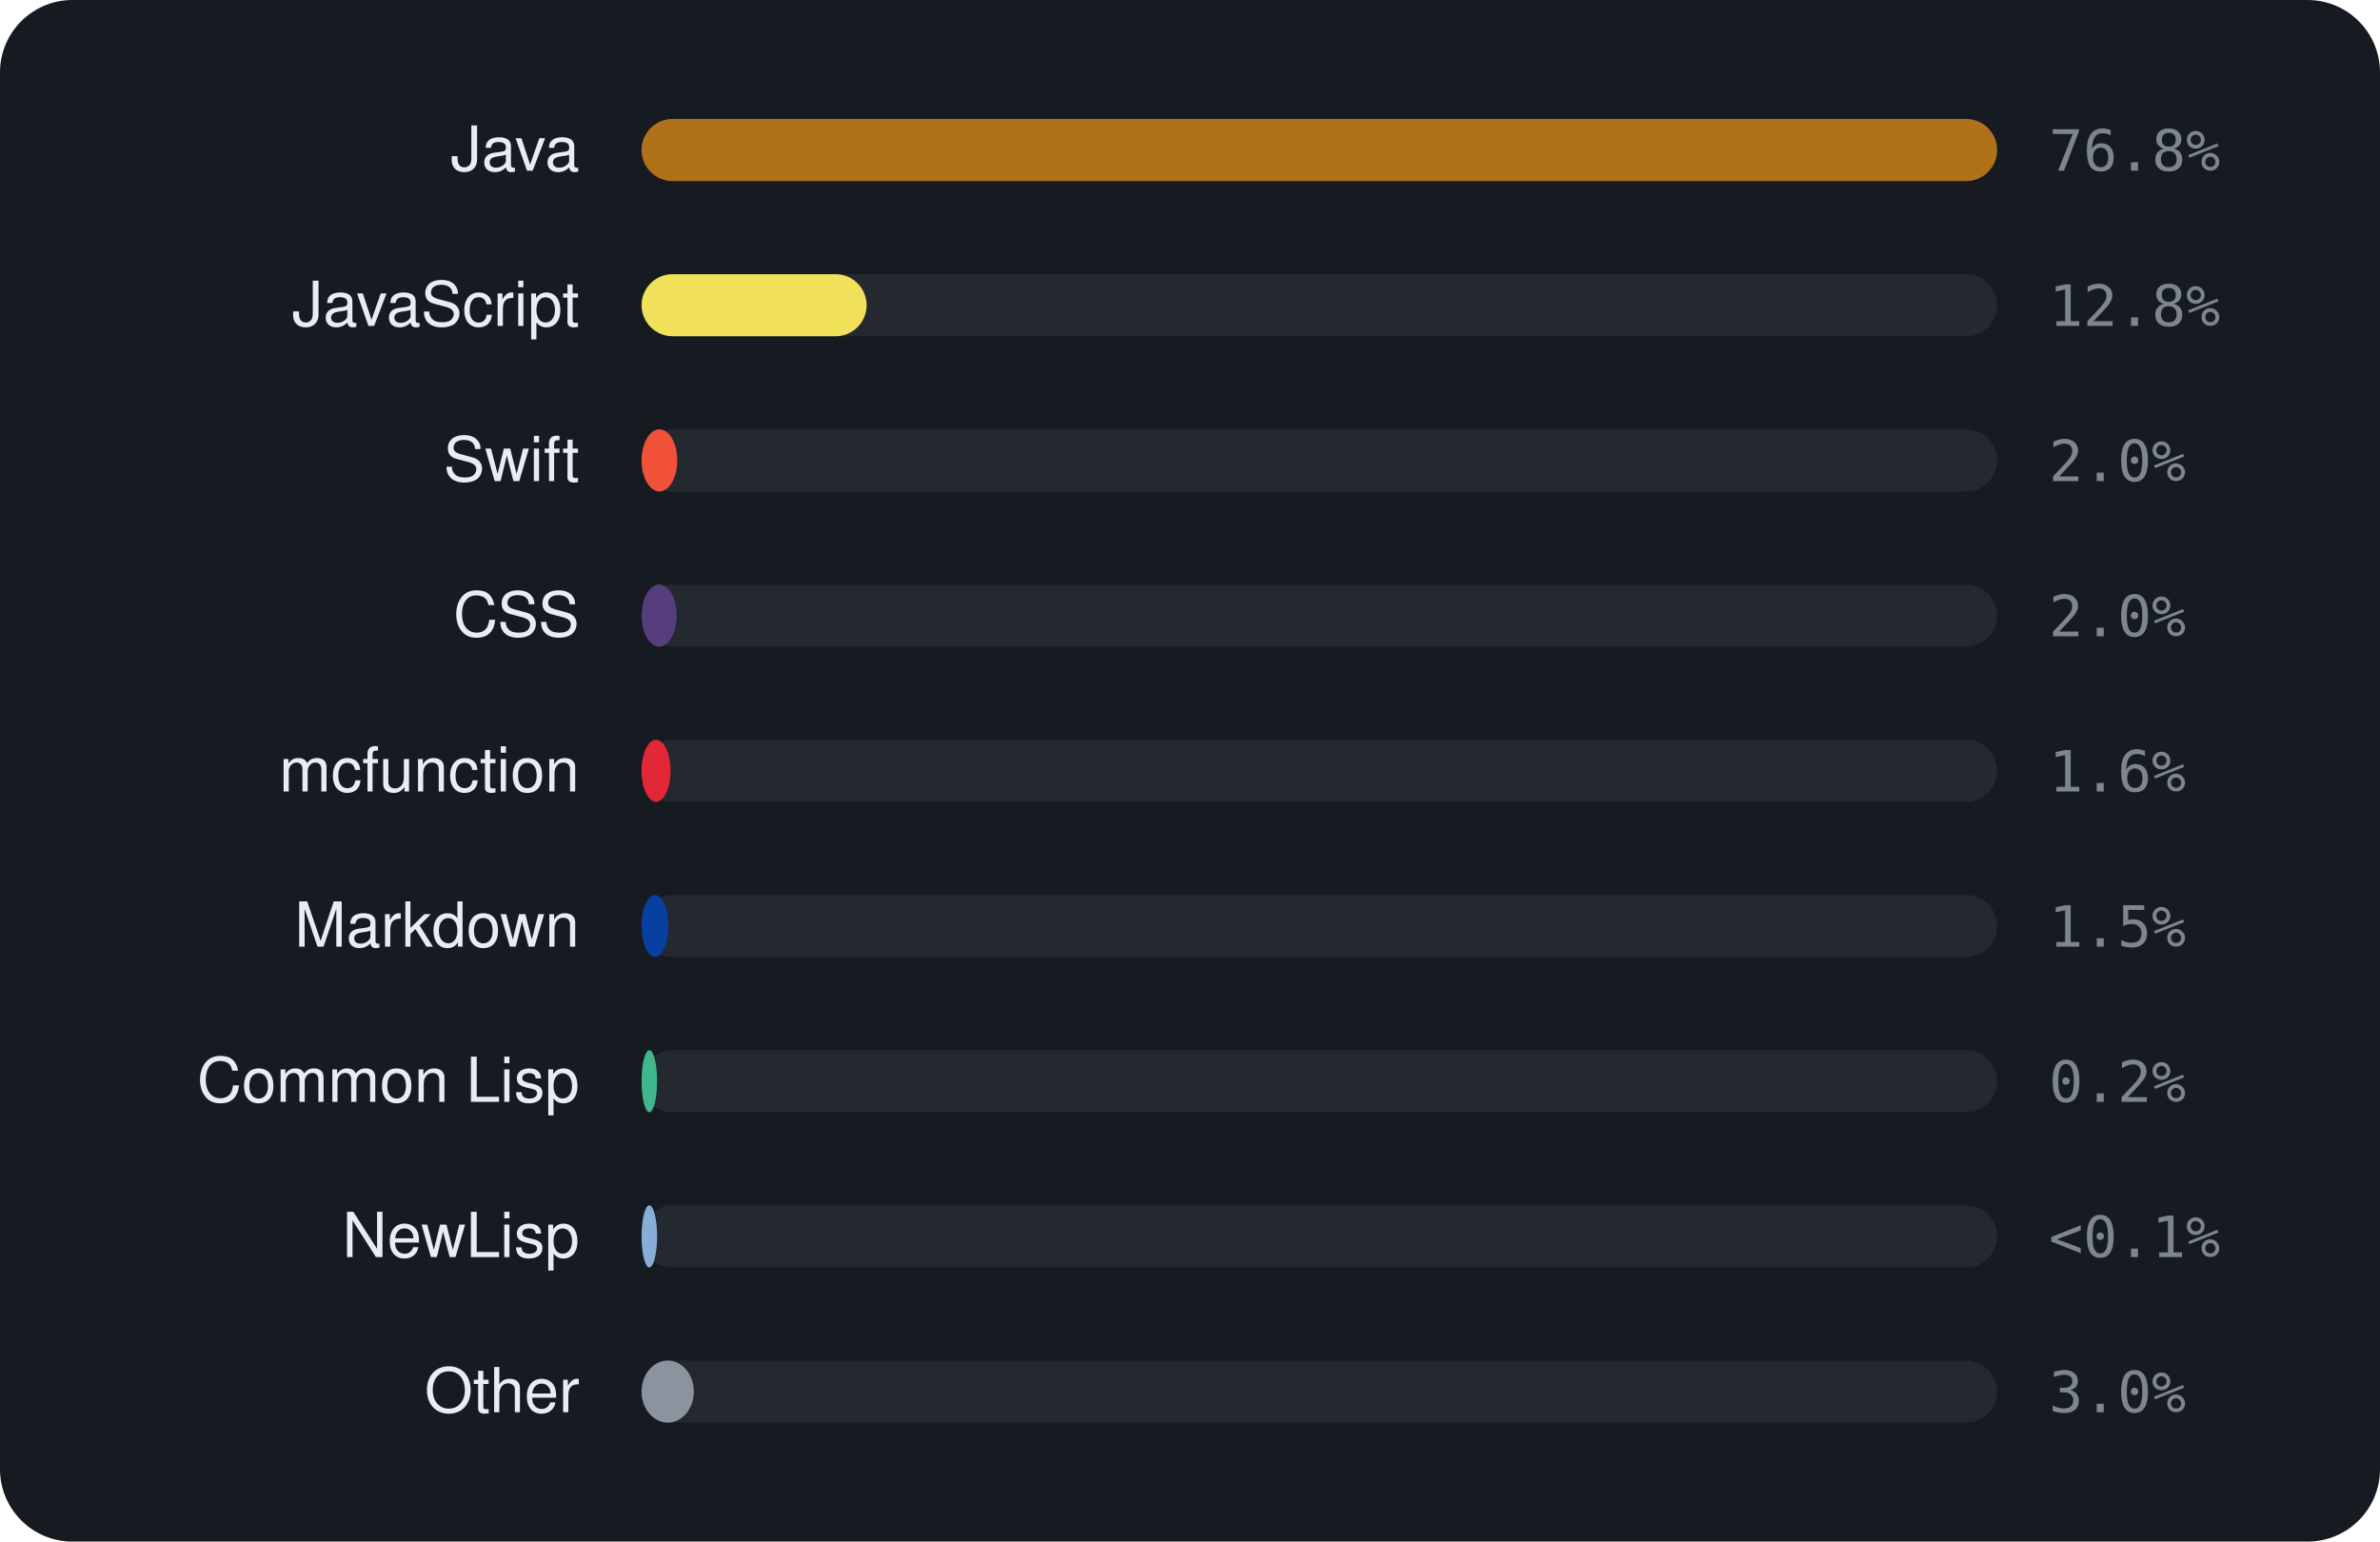
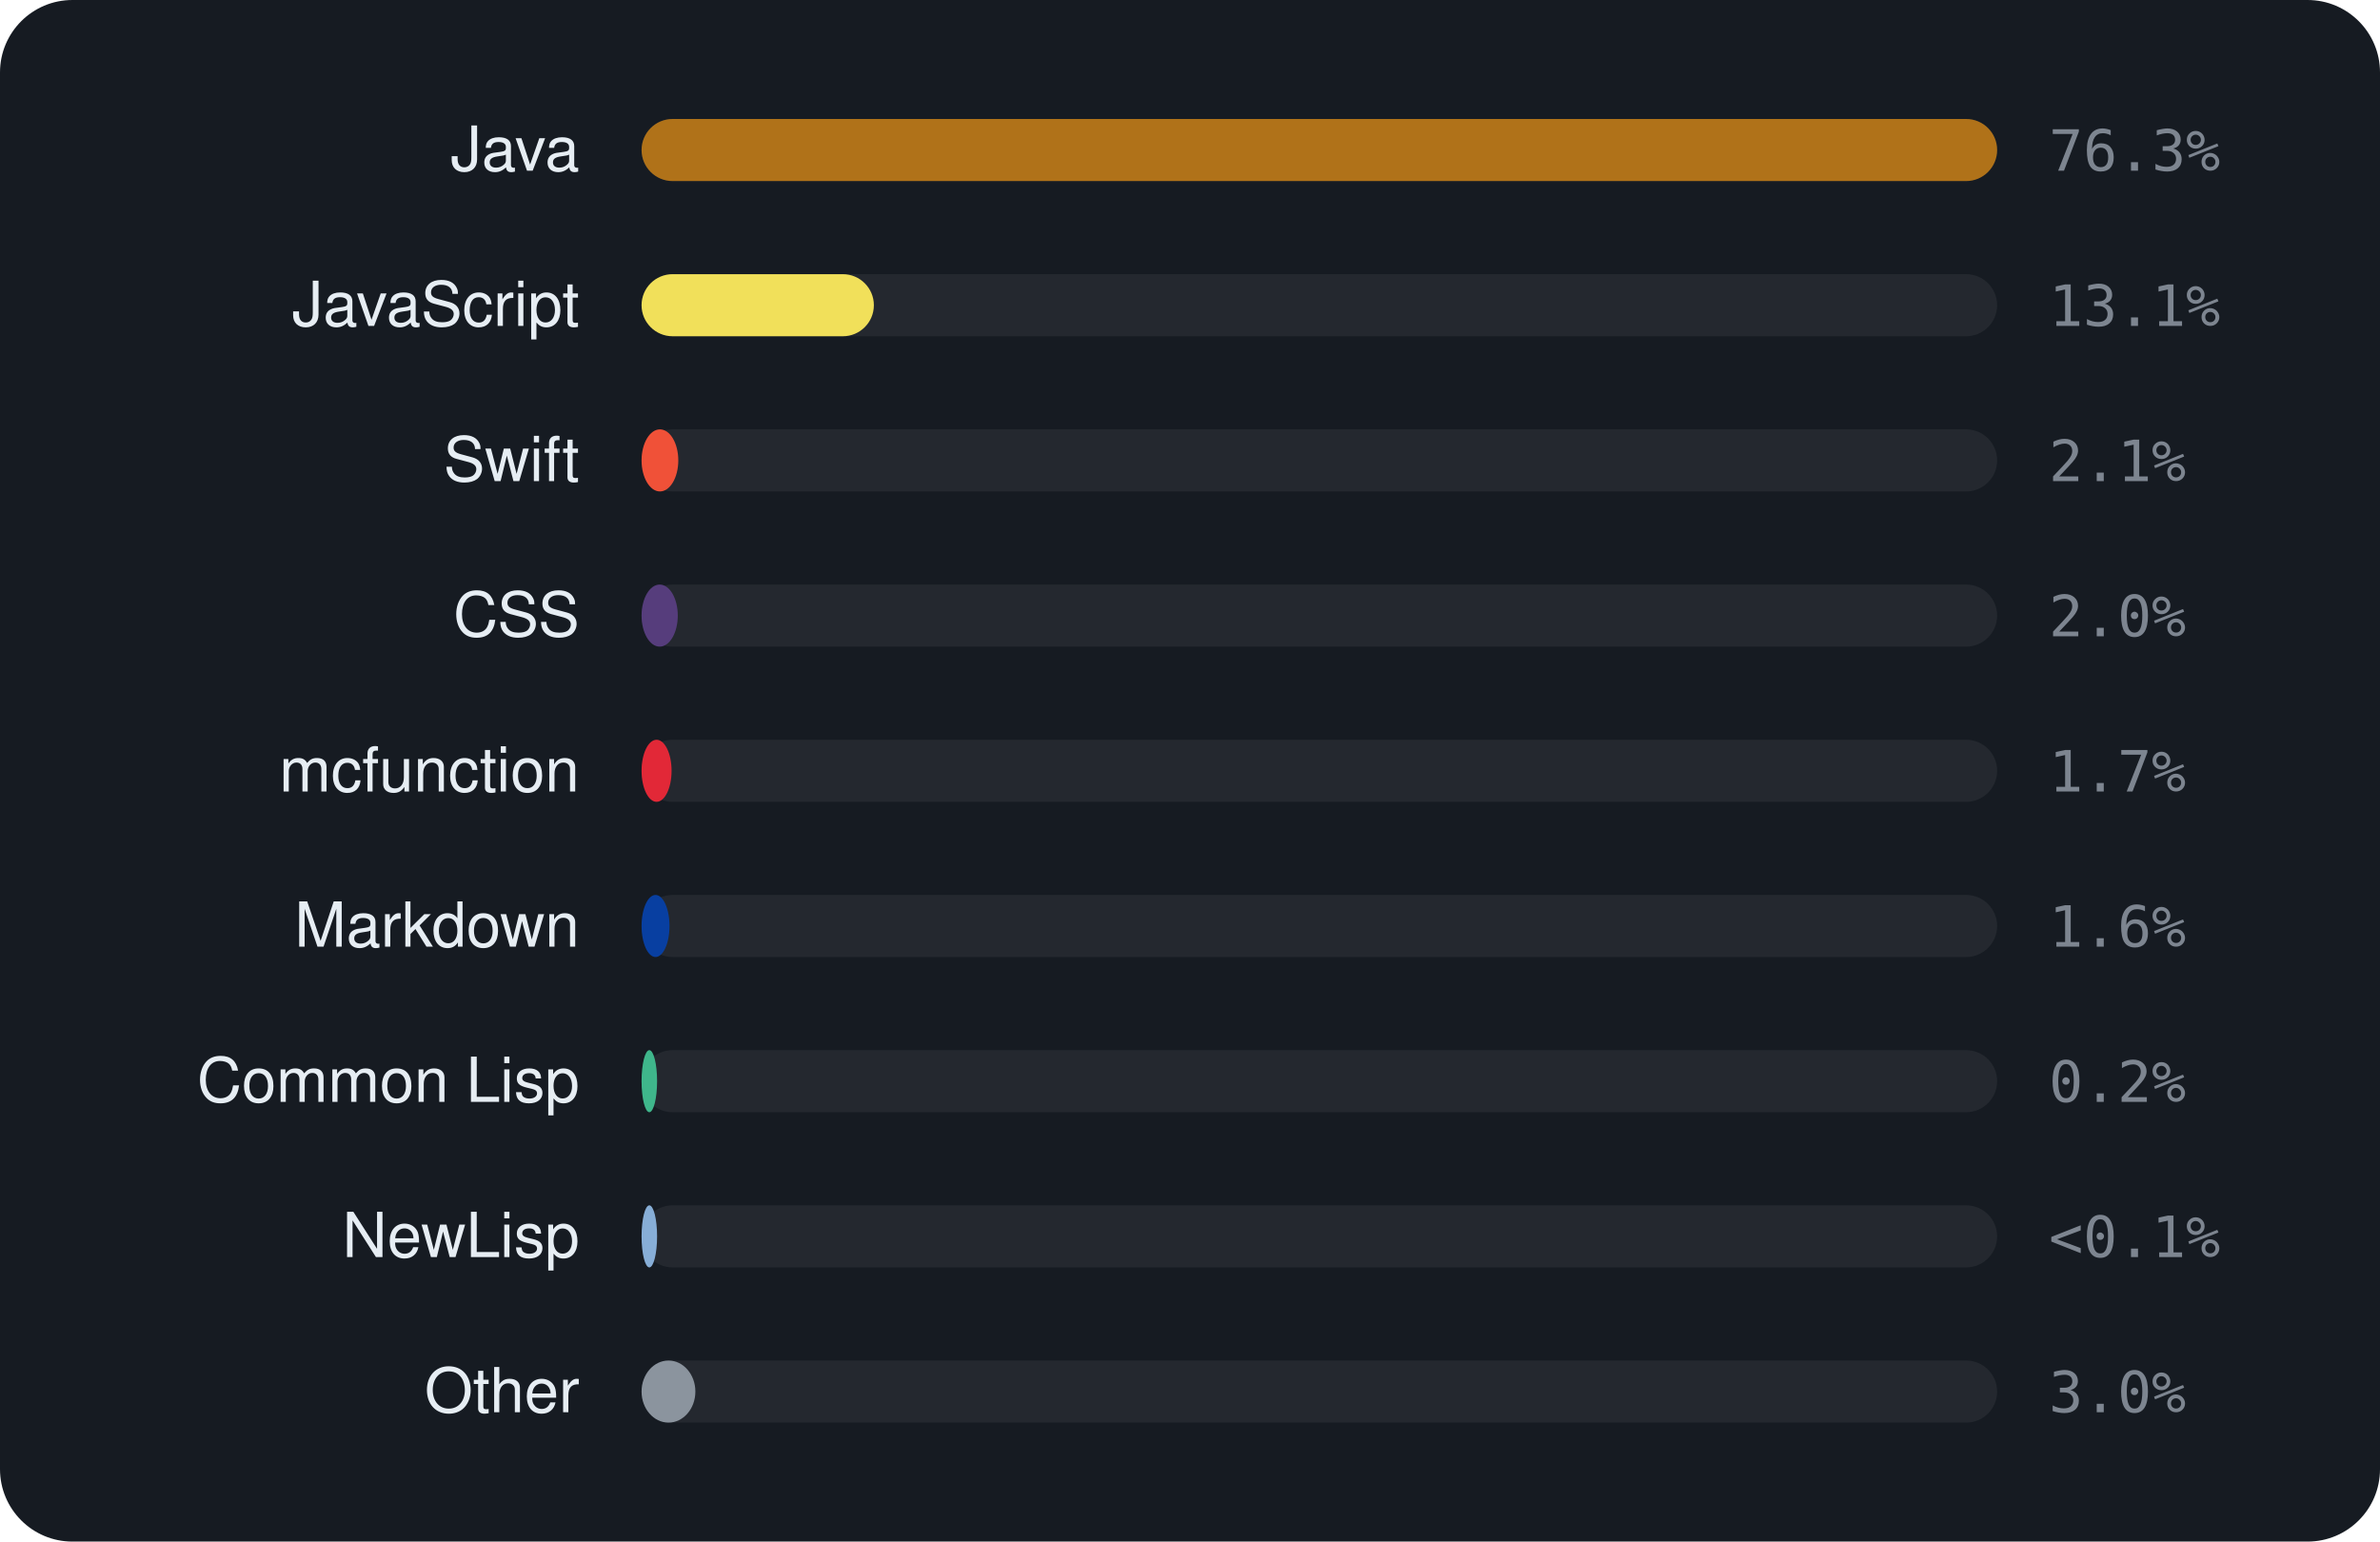
<svg xmlns="http://www.w3.org/2000/svg" viewBox="0 0 460 298" width="460" height="298" font-family="-apple-system,BlinkMacSystemFont,'Segoe UI',Helvetica,Arial,sans-serif">
  <rect width="460" height="298" rx="14" fill="#161b22" />
  <text x="112" y="33" text-anchor="end" font-size="12" fill="#e6edf3">Java</text>
  <rect x="124" y="23" width="262" height="12" rx="6" fill="rgba(255,255,255,0.06)" />
  <rect x="124" y="23" width="262.0" height="12" rx="6" fill="#b07219" />
-   <text x="396" y="33" font-size="11" font-family="monospace" fill="#7d8590">76.8%</text>
+   <text x="396" y="33" font-size="11" font-family="monospace" fill="#7d8590">76.3%</text>
  <text x="112" y="63" text-anchor="end" font-size="12" fill="#e6edf3">JavaScript</text>
  <rect x="124" y="53" width="262" height="12" rx="6" fill="rgba(255,255,255,0.06)" />
-   <rect x="124" y="53" width="43.5" height="12" rx="6" fill="#f1e05a" />
-   <text x="396" y="63" font-size="11" font-family="monospace" fill="#7d8590">12.8%</text>
+   <rect x="124" y="53" width="44.9" height="12" rx="6" fill="#f1e05a" />
+   <text x="396" y="63" font-size="11" font-family="monospace" fill="#7d8590">13.1%</text>
  <text x="112" y="93" text-anchor="end" font-size="12" fill="#e6edf3">Swift</text>
  <rect x="124" y="83" width="262" height="12" rx="6" fill="rgba(255,255,255,0.06)" />
-   <rect x="124" y="83" width="6.9" height="12" rx="6" fill="#F05138" />
-   <text x="396" y="93" font-size="11" font-family="monospace" fill="#7d8590">2.0%</text>
+   <rect x="124" y="83" width="7.1" height="12" rx="6" fill="#F05138" />
+   <text x="396" y="93" font-size="11" font-family="monospace" fill="#7d8590">2.1%</text>
  <text x="112" y="123" text-anchor="end" font-size="12" fill="#e6edf3">CSS</text>
  <rect x="124" y="113" width="262" height="12" rx="6" fill="rgba(255,255,255,0.06)" />
-   <rect x="124" y="113" width="6.8" height="12" rx="6" fill="#563d7c" />
+   <rect x="124" y="113" width="7.0" height="12" rx="6" fill="#563d7c" />
  <text x="396" y="123" font-size="11" font-family="monospace" fill="#7d8590">2.0%</text>
  <text x="112" y="153" text-anchor="end" font-size="12" fill="#e6edf3">mcfunction</text>
  <rect x="124" y="143" width="262" height="12" rx="6" fill="rgba(255,255,255,0.06)" />
-   <rect x="124" y="143" width="5.6" height="12" rx="6" fill="#E22837" />
-   <text x="396" y="153" font-size="11" font-family="monospace" fill="#7d8590">1.6%</text>
+   <rect x="124" y="143" width="5.8" height="12" rx="6" fill="#E22837" />
+   <text x="396" y="153" font-size="11" font-family="monospace" fill="#7d8590">1.7%</text>
  <text x="112" y="183" text-anchor="end" font-size="12" fill="#e6edf3">Markdown</text>
  <rect x="124" y="173" width="262" height="12" rx="6" fill="rgba(255,255,255,0.06)" />
-   <rect x="124" y="173" width="5.2" height="12" rx="6" fill="#083fa1" />
-   <text x="396" y="183" font-size="11" font-family="monospace" fill="#7d8590">1.5%</text>
+   <rect x="124" y="173" width="5.4" height="12" rx="6" fill="#083fa1" />
+   <text x="396" y="183" font-size="11" font-family="monospace" fill="#7d8590">1.6%</text>
  <text x="112" y="213" text-anchor="end" font-size="12" fill="#e6edf3">Common Lisp</text>
  <rect x="124" y="203" width="262" height="12" rx="6" fill="rgba(255,255,255,0.06)" />
  <rect x="124" y="203" width="3.0" height="12" rx="6" fill="#3fb68b" />
  <text x="396" y="213" font-size="11" font-family="monospace" fill="#7d8590">0.2%</text>
  <text x="112" y="243" text-anchor="end" font-size="12" fill="#e6edf3">NewLisp</text>
  <rect x="124" y="233" width="262" height="12" rx="6" fill="rgba(255,255,255,0.06)" />
  <rect x="124" y="233" width="3.0" height="12" rx="6" fill="#87AED7" />
  <text x="396" y="243" font-size="11" font-family="monospace" fill="#7d8590">&lt;0.1%</text>
  <text x="112" y="273" text-anchor="end" font-size="12" fill="#e6edf3">Other</text>
  <rect x="124" y="263" width="262" height="12" rx="6" fill="rgba(255,255,255,0.06)" />
-   <rect x="124" y="263" width="10.1" height="12" rx="6" fill="#8b949e" />
+   <rect x="124" y="263" width="10.4" height="12" rx="6" fill="#8b949e" />
  <text x="396" y="273" font-size="11" font-family="monospace" fill="#7d8590">3.0%</text>
</svg>
